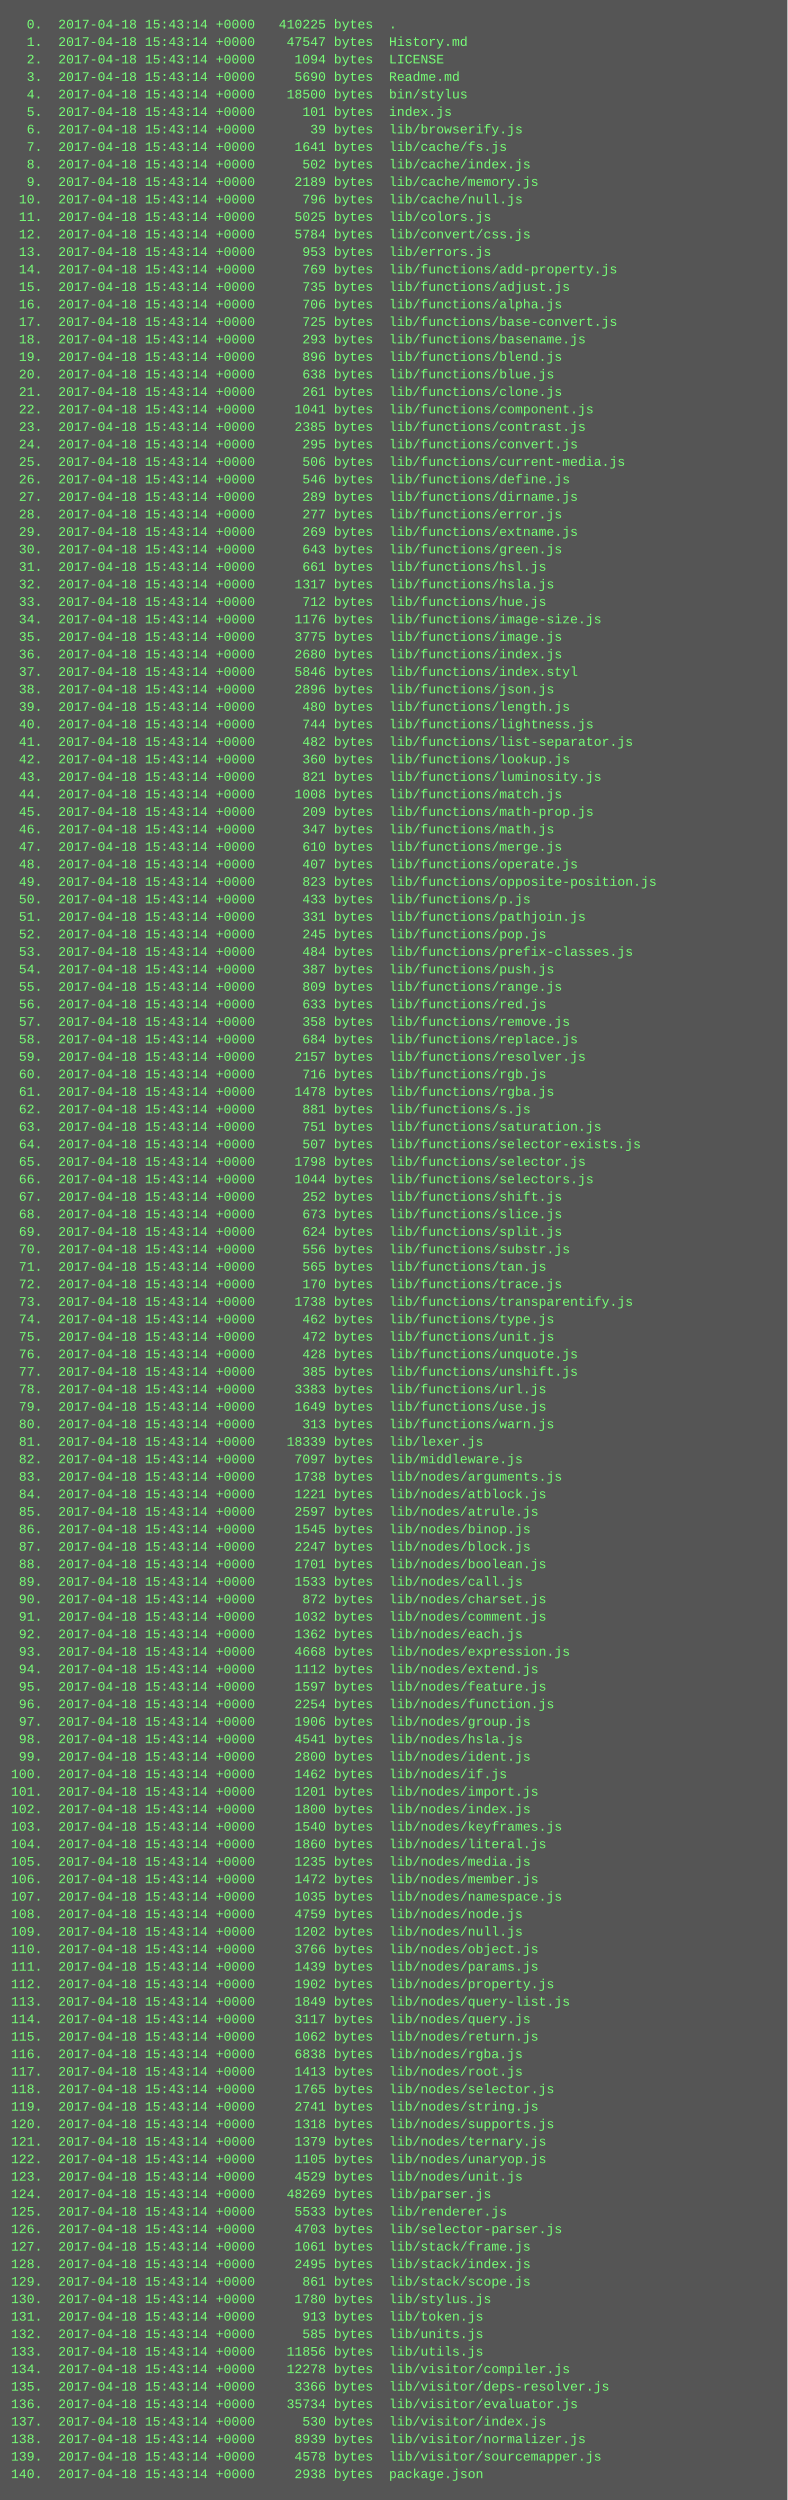
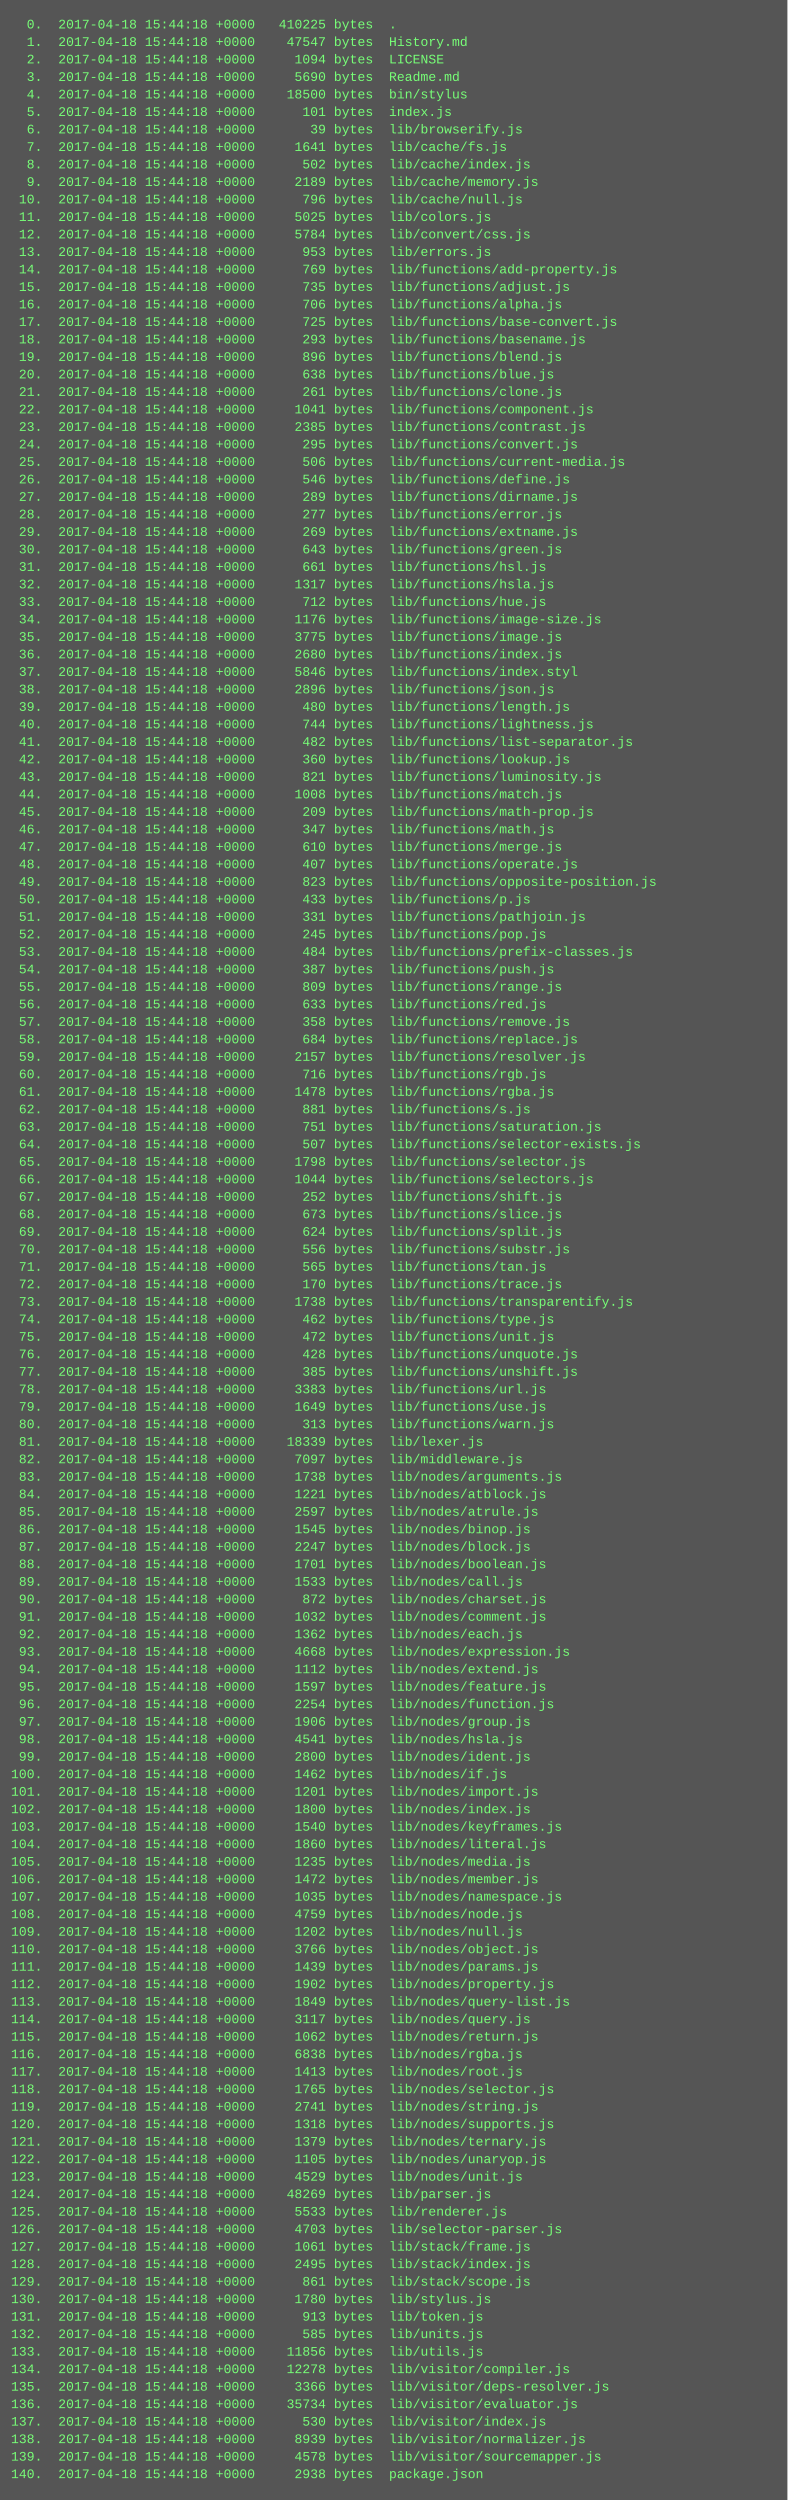
<svg xmlns="http://www.w3.org/2000/svg" height="2286" width="720">
  <rect height="2286" fill="#555" width="720" />
  <text fill="#7f7" font-family="Courier New" font-size="12" xml:space="preserve">
-     <tspan x="10" y="26">  0.  2017-04-18 15:43:14 +0000   410225 bytes  .</tspan>
-     <tspan x="10" y="42">  1.  2017-04-18 15:43:14 +0000    47547 bytes  History.md</tspan>
-     <tspan x="10" y="58">  2.  2017-04-18 15:43:14 +0000     1094 bytes  LICENSE</tspan>
-     <tspan x="10" y="74">  3.  2017-04-18 15:43:14 +0000     5690 bytes  Readme.md</tspan>
-     <tspan x="10" y="90">  4.  2017-04-18 15:43:14 +0000    18500 bytes  bin/stylus</tspan>
-     <tspan x="10" y="106">  5.  2017-04-18 15:43:14 +0000      101 bytes  index.js</tspan>
-     <tspan x="10" y="122">  6.  2017-04-18 15:43:14 +0000       39 bytes  lib/browserify.js</tspan>
-     <tspan x="10" y="138">  7.  2017-04-18 15:43:14 +0000     1641 bytes  lib/cache/fs.js</tspan>
-     <tspan x="10" y="154">  8.  2017-04-18 15:43:14 +0000      502 bytes  lib/cache/index.js</tspan>
-     <tspan x="10" y="170">  9.  2017-04-18 15:43:14 +0000     2189 bytes  lib/cache/memory.js</tspan>
-     <tspan x="10" y="186"> 10.  2017-04-18 15:43:14 +0000      796 bytes  lib/cache/null.js</tspan>
-     <tspan x="10" y="202"> 11.  2017-04-18 15:43:14 +0000     5025 bytes  lib/colors.js</tspan>
-     <tspan x="10" y="218"> 12.  2017-04-18 15:43:14 +0000     5784 bytes  lib/convert/css.js</tspan>
-     <tspan x="10" y="234"> 13.  2017-04-18 15:43:14 +0000      953 bytes  lib/errors.js</tspan>
-     <tspan x="10" y="250"> 14.  2017-04-18 15:43:14 +0000      769 bytes  lib/functions/add-property.js</tspan>
-     <tspan x="10" y="266"> 15.  2017-04-18 15:43:14 +0000      735 bytes  lib/functions/adjust.js</tspan>
-     <tspan x="10" y="282"> 16.  2017-04-18 15:43:14 +0000      706 bytes  lib/functions/alpha.js</tspan>
-     <tspan x="10" y="298"> 17.  2017-04-18 15:43:14 +0000      725 bytes  lib/functions/base-convert.js</tspan>
-     <tspan x="10" y="314"> 18.  2017-04-18 15:43:14 +0000      293 bytes  lib/functions/basename.js</tspan>
-     <tspan x="10" y="330"> 19.  2017-04-18 15:43:14 +0000      896 bytes  lib/functions/blend.js</tspan>
-     <tspan x="10" y="346"> 20.  2017-04-18 15:43:14 +0000      638 bytes  lib/functions/blue.js</tspan>
-     <tspan x="10" y="362"> 21.  2017-04-18 15:43:14 +0000      261 bytes  lib/functions/clone.js</tspan>
-     <tspan x="10" y="378"> 22.  2017-04-18 15:43:14 +0000     1041 bytes  lib/functions/component.js</tspan>
-     <tspan x="10" y="394"> 23.  2017-04-18 15:43:14 +0000     2385 bytes  lib/functions/contrast.js</tspan>
-     <tspan x="10" y="410"> 24.  2017-04-18 15:43:14 +0000      295 bytes  lib/functions/convert.js</tspan>
-     <tspan x="10" y="426"> 25.  2017-04-18 15:43:14 +0000      506 bytes  lib/functions/current-media.js</tspan>
-     <tspan x="10" y="442"> 26.  2017-04-18 15:43:14 +0000      546 bytes  lib/functions/define.js</tspan>
-     <tspan x="10" y="458"> 27.  2017-04-18 15:43:14 +0000      289 bytes  lib/functions/dirname.js</tspan>
-     <tspan x="10" y="474"> 28.  2017-04-18 15:43:14 +0000      277 bytes  lib/functions/error.js</tspan>
-     <tspan x="10" y="490"> 29.  2017-04-18 15:43:14 +0000      269 bytes  lib/functions/extname.js</tspan>
-     <tspan x="10" y="506"> 30.  2017-04-18 15:43:14 +0000      643 bytes  lib/functions/green.js</tspan>
-     <tspan x="10" y="522"> 31.  2017-04-18 15:43:14 +0000      661 bytes  lib/functions/hsl.js</tspan>
-     <tspan x="10" y="538"> 32.  2017-04-18 15:43:14 +0000     1317 bytes  lib/functions/hsla.js</tspan>
-     <tspan x="10" y="554"> 33.  2017-04-18 15:43:14 +0000      712 bytes  lib/functions/hue.js</tspan>
-     <tspan x="10" y="570"> 34.  2017-04-18 15:43:14 +0000     1176 bytes  lib/functions/image-size.js</tspan>
-     <tspan x="10" y="586"> 35.  2017-04-18 15:43:14 +0000     3775 bytes  lib/functions/image.js</tspan>
-     <tspan x="10" y="602"> 36.  2017-04-18 15:43:14 +0000     2680 bytes  lib/functions/index.js</tspan>
-     <tspan x="10" y="618"> 37.  2017-04-18 15:43:14 +0000     5846 bytes  lib/functions/index.styl</tspan>
-     <tspan x="10" y="634"> 38.  2017-04-18 15:43:14 +0000     2896 bytes  lib/functions/json.js</tspan>
-     <tspan x="10" y="650"> 39.  2017-04-18 15:43:14 +0000      480 bytes  lib/functions/length.js</tspan>
-     <tspan x="10" y="666"> 40.  2017-04-18 15:43:14 +0000      744 bytes  lib/functions/lightness.js</tspan>
-     <tspan x="10" y="682"> 41.  2017-04-18 15:43:14 +0000      482 bytes  lib/functions/list-separator.js</tspan>
-     <tspan x="10" y="698"> 42.  2017-04-18 15:43:14 +0000      360 bytes  lib/functions/lookup.js</tspan>
-     <tspan x="10" y="714"> 43.  2017-04-18 15:43:14 +0000      821 bytes  lib/functions/luminosity.js</tspan>
-     <tspan x="10" y="730"> 44.  2017-04-18 15:43:14 +0000     1008 bytes  lib/functions/match.js</tspan>
-     <tspan x="10" y="746"> 45.  2017-04-18 15:43:14 +0000      209 bytes  lib/functions/math-prop.js</tspan>
-     <tspan x="10" y="762"> 46.  2017-04-18 15:43:14 +0000      347 bytes  lib/functions/math.js</tspan>
-     <tspan x="10" y="778"> 47.  2017-04-18 15:43:14 +0000      610 bytes  lib/functions/merge.js</tspan>
-     <tspan x="10" y="794"> 48.  2017-04-18 15:43:14 +0000      407 bytes  lib/functions/operate.js</tspan>
-     <tspan x="10" y="810"> 49.  2017-04-18 15:43:14 +0000      823 bytes  lib/functions/opposite-position.js</tspan>
-     <tspan x="10" y="826"> 50.  2017-04-18 15:43:14 +0000      433 bytes  lib/functions/p.js</tspan>
-     <tspan x="10" y="842"> 51.  2017-04-18 15:43:14 +0000      331 bytes  lib/functions/pathjoin.js</tspan>
-     <tspan x="10" y="858"> 52.  2017-04-18 15:43:14 +0000      245 bytes  lib/functions/pop.js</tspan>
-     <tspan x="10" y="874"> 53.  2017-04-18 15:43:14 +0000      484 bytes  lib/functions/prefix-classes.js</tspan>
-     <tspan x="10" y="890"> 54.  2017-04-18 15:43:14 +0000      387 bytes  lib/functions/push.js</tspan>
-     <tspan x="10" y="906"> 55.  2017-04-18 15:43:14 +0000      809 bytes  lib/functions/range.js</tspan>
-     <tspan x="10" y="922"> 56.  2017-04-18 15:43:14 +0000      633 bytes  lib/functions/red.js</tspan>
-     <tspan x="10" y="938"> 57.  2017-04-18 15:43:14 +0000      358 bytes  lib/functions/remove.js</tspan>
-     <tspan x="10" y="954"> 58.  2017-04-18 15:43:14 +0000      684 bytes  lib/functions/replace.js</tspan>
-     <tspan x="10" y="970"> 59.  2017-04-18 15:43:14 +0000     2157 bytes  lib/functions/resolver.js</tspan>
-     <tspan x="10" y="986"> 60.  2017-04-18 15:43:14 +0000      716 bytes  lib/functions/rgb.js</tspan>
-     <tspan x="10" y="1002"> 61.  2017-04-18 15:43:14 +0000     1478 bytes  lib/functions/rgba.js</tspan>
-     <tspan x="10" y="1018"> 62.  2017-04-18 15:43:14 +0000      881 bytes  lib/functions/s.js</tspan>
-     <tspan x="10" y="1034"> 63.  2017-04-18 15:43:14 +0000      751 bytes  lib/functions/saturation.js</tspan>
-     <tspan x="10" y="1050"> 64.  2017-04-18 15:43:14 +0000      507 bytes  lib/functions/selector-exists.js</tspan>
-     <tspan x="10" y="1066"> 65.  2017-04-18 15:43:14 +0000     1798 bytes  lib/functions/selector.js</tspan>
-     <tspan x="10" y="1082"> 66.  2017-04-18 15:43:14 +0000     1044 bytes  lib/functions/selectors.js</tspan>
-     <tspan x="10" y="1098"> 67.  2017-04-18 15:43:14 +0000      252 bytes  lib/functions/shift.js</tspan>
-     <tspan x="10" y="1114"> 68.  2017-04-18 15:43:14 +0000      673 bytes  lib/functions/slice.js</tspan>
-     <tspan x="10" y="1130"> 69.  2017-04-18 15:43:14 +0000      624 bytes  lib/functions/split.js</tspan>
-     <tspan x="10" y="1146"> 70.  2017-04-18 15:43:14 +0000      556 bytes  lib/functions/substr.js</tspan>
-     <tspan x="10" y="1162"> 71.  2017-04-18 15:43:14 +0000      565 bytes  lib/functions/tan.js</tspan>
-     <tspan x="10" y="1178"> 72.  2017-04-18 15:43:14 +0000      170 bytes  lib/functions/trace.js</tspan>
-     <tspan x="10" y="1194"> 73.  2017-04-18 15:43:14 +0000     1738 bytes  lib/functions/transparentify.js</tspan>
-     <tspan x="10" y="1210"> 74.  2017-04-18 15:43:14 +0000      462 bytes  lib/functions/type.js</tspan>
-     <tspan x="10" y="1226"> 75.  2017-04-18 15:43:14 +0000      472 bytes  lib/functions/unit.js</tspan>
-     <tspan x="10" y="1242"> 76.  2017-04-18 15:43:14 +0000      428 bytes  lib/functions/unquote.js</tspan>
-     <tspan x="10" y="1258"> 77.  2017-04-18 15:43:14 +0000      385 bytes  lib/functions/unshift.js</tspan>
-     <tspan x="10" y="1274"> 78.  2017-04-18 15:43:14 +0000     3383 bytes  lib/functions/url.js</tspan>
-     <tspan x="10" y="1290"> 79.  2017-04-18 15:43:14 +0000     1649 bytes  lib/functions/use.js</tspan>
-     <tspan x="10" y="1306"> 80.  2017-04-18 15:43:14 +0000      313 bytes  lib/functions/warn.js</tspan>
-     <tspan x="10" y="1322"> 81.  2017-04-18 15:43:14 +0000    18339 bytes  lib/lexer.js</tspan>
-     <tspan x="10" y="1338"> 82.  2017-04-18 15:43:14 +0000     7097 bytes  lib/middleware.js</tspan>
-     <tspan x="10" y="1354"> 83.  2017-04-18 15:43:14 +0000     1738 bytes  lib/nodes/arguments.js</tspan>
-     <tspan x="10" y="1370"> 84.  2017-04-18 15:43:14 +0000     1221 bytes  lib/nodes/atblock.js</tspan>
-     <tspan x="10" y="1386"> 85.  2017-04-18 15:43:14 +0000     2597 bytes  lib/nodes/atrule.js</tspan>
-     <tspan x="10" y="1402"> 86.  2017-04-18 15:43:14 +0000     1545 bytes  lib/nodes/binop.js</tspan>
-     <tspan x="10" y="1418"> 87.  2017-04-18 15:43:14 +0000     2247 bytes  lib/nodes/block.js</tspan>
-     <tspan x="10" y="1434"> 88.  2017-04-18 15:43:14 +0000     1701 bytes  lib/nodes/boolean.js</tspan>
-     <tspan x="10" y="1450"> 89.  2017-04-18 15:43:14 +0000     1533 bytes  lib/nodes/call.js</tspan>
-     <tspan x="10" y="1466"> 90.  2017-04-18 15:43:14 +0000      872 bytes  lib/nodes/charset.js</tspan>
-     <tspan x="10" y="1482"> 91.  2017-04-18 15:43:14 +0000     1032 bytes  lib/nodes/comment.js</tspan>
-     <tspan x="10" y="1498"> 92.  2017-04-18 15:43:14 +0000     1362 bytes  lib/nodes/each.js</tspan>
-     <tspan x="10" y="1514"> 93.  2017-04-18 15:43:14 +0000     4668 bytes  lib/nodes/expression.js</tspan>
-     <tspan x="10" y="1530"> 94.  2017-04-18 15:43:14 +0000     1112 bytes  lib/nodes/extend.js</tspan>
-     <tspan x="10" y="1546"> 95.  2017-04-18 15:43:14 +0000     1597 bytes  lib/nodes/feature.js</tspan>
-     <tspan x="10" y="1562"> 96.  2017-04-18 15:43:14 +0000     2254 bytes  lib/nodes/function.js</tspan>
-     <tspan x="10" y="1578"> 97.  2017-04-18 15:43:14 +0000     1906 bytes  lib/nodes/group.js</tspan>
-     <tspan x="10" y="1594"> 98.  2017-04-18 15:43:14 +0000     4541 bytes  lib/nodes/hsla.js</tspan>
-     <tspan x="10" y="1610"> 99.  2017-04-18 15:43:14 +0000     2800 bytes  lib/nodes/ident.js</tspan>
-     <tspan x="10" y="1626">100.  2017-04-18 15:43:14 +0000     1462 bytes  lib/nodes/if.js</tspan>
-     <tspan x="10" y="1642">101.  2017-04-18 15:43:14 +0000     1201 bytes  lib/nodes/import.js</tspan>
-     <tspan x="10" y="1658">102.  2017-04-18 15:43:14 +0000     1800 bytes  lib/nodes/index.js</tspan>
-     <tspan x="10" y="1674">103.  2017-04-18 15:43:14 +0000     1540 bytes  lib/nodes/keyframes.js</tspan>
-     <tspan x="10" y="1690">104.  2017-04-18 15:43:14 +0000     1860 bytes  lib/nodes/literal.js</tspan>
-     <tspan x="10" y="1706">105.  2017-04-18 15:43:14 +0000     1235 bytes  lib/nodes/media.js</tspan>
-     <tspan x="10" y="1722">106.  2017-04-18 15:43:14 +0000     1472 bytes  lib/nodes/member.js</tspan>
-     <tspan x="10" y="1738">107.  2017-04-18 15:43:14 +0000     1035 bytes  lib/nodes/namespace.js</tspan>
-     <tspan x="10" y="1754">108.  2017-04-18 15:43:14 +0000     4759 bytes  lib/nodes/node.js</tspan>
-     <tspan x="10" y="1770">109.  2017-04-18 15:43:14 +0000     1202 bytes  lib/nodes/null.js</tspan>
-     <tspan x="10" y="1786">110.  2017-04-18 15:43:14 +0000     3766 bytes  lib/nodes/object.js</tspan>
-     <tspan x="10" y="1802">111.  2017-04-18 15:43:14 +0000     1439 bytes  lib/nodes/params.js</tspan>
-     <tspan x="10" y="1818">112.  2017-04-18 15:43:14 +0000     1902 bytes  lib/nodes/property.js</tspan>
-     <tspan x="10" y="1834">113.  2017-04-18 15:43:14 +0000     1849 bytes  lib/nodes/query-list.js</tspan>
-     <tspan x="10" y="1850">114.  2017-04-18 15:43:14 +0000     3117 bytes  lib/nodes/query.js</tspan>
-     <tspan x="10" y="1866">115.  2017-04-18 15:43:14 +0000     1062 bytes  lib/nodes/return.js</tspan>
-     <tspan x="10" y="1882">116.  2017-04-18 15:43:14 +0000     6838 bytes  lib/nodes/rgba.js</tspan>
-     <tspan x="10" y="1898">117.  2017-04-18 15:43:14 +0000     1413 bytes  lib/nodes/root.js</tspan>
-     <tspan x="10" y="1914">118.  2017-04-18 15:43:14 +0000     1765 bytes  lib/nodes/selector.js</tspan>
-     <tspan x="10" y="1930">119.  2017-04-18 15:43:14 +0000     2741 bytes  lib/nodes/string.js</tspan>
-     <tspan x="10" y="1946">120.  2017-04-18 15:43:14 +0000     1318 bytes  lib/nodes/supports.js</tspan>
-     <tspan x="10" y="1962">121.  2017-04-18 15:43:14 +0000     1379 bytes  lib/nodes/ternary.js</tspan>
-     <tspan x="10" y="1978">122.  2017-04-18 15:43:14 +0000     1105 bytes  lib/nodes/unaryop.js</tspan>
-     <tspan x="10" y="1994">123.  2017-04-18 15:43:14 +0000     4529 bytes  lib/nodes/unit.js</tspan>
-     <tspan x="10" y="2010">124.  2017-04-18 15:43:14 +0000    48269 bytes  lib/parser.js</tspan>
-     <tspan x="10" y="2026">125.  2017-04-18 15:43:14 +0000     5533 bytes  lib/renderer.js</tspan>
-     <tspan x="10" y="2042">126.  2017-04-18 15:43:14 +0000     4703 bytes  lib/selector-parser.js</tspan>
-     <tspan x="10" y="2058">127.  2017-04-18 15:43:14 +0000     1061 bytes  lib/stack/frame.js</tspan>
-     <tspan x="10" y="2074">128.  2017-04-18 15:43:14 +0000     2495 bytes  lib/stack/index.js</tspan>
-     <tspan x="10" y="2090">129.  2017-04-18 15:43:14 +0000      861 bytes  lib/stack/scope.js</tspan>
-     <tspan x="10" y="2106">130.  2017-04-18 15:43:14 +0000     1780 bytes  lib/stylus.js</tspan>
-     <tspan x="10" y="2122">131.  2017-04-18 15:43:14 +0000      913 bytes  lib/token.js</tspan>
-     <tspan x="10" y="2138">132.  2017-04-18 15:43:14 +0000      585 bytes  lib/units.js</tspan>
-     <tspan x="10" y="2154">133.  2017-04-18 15:43:14 +0000    11856 bytes  lib/utils.js</tspan>
-     <tspan x="10" y="2170">134.  2017-04-18 15:43:14 +0000    12278 bytes  lib/visitor/compiler.js</tspan>
-     <tspan x="10" y="2186">135.  2017-04-18 15:43:14 +0000     3366 bytes  lib/visitor/deps-resolver.js</tspan>
-     <tspan x="10" y="2202">136.  2017-04-18 15:43:14 +0000    35734 bytes  lib/visitor/evaluator.js</tspan>
-     <tspan x="10" y="2218">137.  2017-04-18 15:43:14 +0000      530 bytes  lib/visitor/index.js</tspan>
-     <tspan x="10" y="2234">138.  2017-04-18 15:43:14 +0000     8939 bytes  lib/visitor/normalizer.js</tspan>
-     <tspan x="10" y="2250">139.  2017-04-18 15:43:14 +0000     4578 bytes  lib/visitor/sourcemapper.js</tspan>
-     <tspan x="10" y="2266">140.  2017-04-18 15:43:14 +0000     2938 bytes  package.json</tspan>
+     <tspan x="10" y="26">  0.  2017-04-18 15:44:18 +0000   410225 bytes  .</tspan>
+     <tspan x="10" y="42">  1.  2017-04-18 15:44:18 +0000    47547 bytes  History.md</tspan>
+     <tspan x="10" y="58">  2.  2017-04-18 15:44:18 +0000     1094 bytes  LICENSE</tspan>
+     <tspan x="10" y="74">  3.  2017-04-18 15:44:18 +0000     5690 bytes  Readme.md</tspan>
+     <tspan x="10" y="90">  4.  2017-04-18 15:44:18 +0000    18500 bytes  bin/stylus</tspan>
+     <tspan x="10" y="106">  5.  2017-04-18 15:44:18 +0000      101 bytes  index.js</tspan>
+     <tspan x="10" y="122">  6.  2017-04-18 15:44:18 +0000       39 bytes  lib/browserify.js</tspan>
+     <tspan x="10" y="138">  7.  2017-04-18 15:44:18 +0000     1641 bytes  lib/cache/fs.js</tspan>
+     <tspan x="10" y="154">  8.  2017-04-18 15:44:18 +0000      502 bytes  lib/cache/index.js</tspan>
+     <tspan x="10" y="170">  9.  2017-04-18 15:44:18 +0000     2189 bytes  lib/cache/memory.js</tspan>
+     <tspan x="10" y="186"> 10.  2017-04-18 15:44:18 +0000      796 bytes  lib/cache/null.js</tspan>
+     <tspan x="10" y="202"> 11.  2017-04-18 15:44:18 +0000     5025 bytes  lib/colors.js</tspan>
+     <tspan x="10" y="218"> 12.  2017-04-18 15:44:18 +0000     5784 bytes  lib/convert/css.js</tspan>
+     <tspan x="10" y="234"> 13.  2017-04-18 15:44:18 +0000      953 bytes  lib/errors.js</tspan>
+     <tspan x="10" y="250"> 14.  2017-04-18 15:44:18 +0000      769 bytes  lib/functions/add-property.js</tspan>
+     <tspan x="10" y="266"> 15.  2017-04-18 15:44:18 +0000      735 bytes  lib/functions/adjust.js</tspan>
+     <tspan x="10" y="282"> 16.  2017-04-18 15:44:18 +0000      706 bytes  lib/functions/alpha.js</tspan>
+     <tspan x="10" y="298"> 17.  2017-04-18 15:44:18 +0000      725 bytes  lib/functions/base-convert.js</tspan>
+     <tspan x="10" y="314"> 18.  2017-04-18 15:44:18 +0000      293 bytes  lib/functions/basename.js</tspan>
+     <tspan x="10" y="330"> 19.  2017-04-18 15:44:18 +0000      896 bytes  lib/functions/blend.js</tspan>
+     <tspan x="10" y="346"> 20.  2017-04-18 15:44:18 +0000      638 bytes  lib/functions/blue.js</tspan>
+     <tspan x="10" y="362"> 21.  2017-04-18 15:44:18 +0000      261 bytes  lib/functions/clone.js</tspan>
+     <tspan x="10" y="378"> 22.  2017-04-18 15:44:18 +0000     1041 bytes  lib/functions/component.js</tspan>
+     <tspan x="10" y="394"> 23.  2017-04-18 15:44:18 +0000     2385 bytes  lib/functions/contrast.js</tspan>
+     <tspan x="10" y="410"> 24.  2017-04-18 15:44:18 +0000      295 bytes  lib/functions/convert.js</tspan>
+     <tspan x="10" y="426"> 25.  2017-04-18 15:44:18 +0000      506 bytes  lib/functions/current-media.js</tspan>
+     <tspan x="10" y="442"> 26.  2017-04-18 15:44:18 +0000      546 bytes  lib/functions/define.js</tspan>
+     <tspan x="10" y="458"> 27.  2017-04-18 15:44:18 +0000      289 bytes  lib/functions/dirname.js</tspan>
+     <tspan x="10" y="474"> 28.  2017-04-18 15:44:18 +0000      277 bytes  lib/functions/error.js</tspan>
+     <tspan x="10" y="490"> 29.  2017-04-18 15:44:18 +0000      269 bytes  lib/functions/extname.js</tspan>
+     <tspan x="10" y="506"> 30.  2017-04-18 15:44:18 +0000      643 bytes  lib/functions/green.js</tspan>
+     <tspan x="10" y="522"> 31.  2017-04-18 15:44:18 +0000      661 bytes  lib/functions/hsl.js</tspan>
+     <tspan x="10" y="538"> 32.  2017-04-18 15:44:18 +0000     1317 bytes  lib/functions/hsla.js</tspan>
+     <tspan x="10" y="554"> 33.  2017-04-18 15:44:18 +0000      712 bytes  lib/functions/hue.js</tspan>
+     <tspan x="10" y="570"> 34.  2017-04-18 15:44:18 +0000     1176 bytes  lib/functions/image-size.js</tspan>
+     <tspan x="10" y="586"> 35.  2017-04-18 15:44:18 +0000     3775 bytes  lib/functions/image.js</tspan>
+     <tspan x="10" y="602"> 36.  2017-04-18 15:44:18 +0000     2680 bytes  lib/functions/index.js</tspan>
+     <tspan x="10" y="618"> 37.  2017-04-18 15:44:18 +0000     5846 bytes  lib/functions/index.styl</tspan>
+     <tspan x="10" y="634"> 38.  2017-04-18 15:44:18 +0000     2896 bytes  lib/functions/json.js</tspan>
+     <tspan x="10" y="650"> 39.  2017-04-18 15:44:18 +0000      480 bytes  lib/functions/length.js</tspan>
+     <tspan x="10" y="666"> 40.  2017-04-18 15:44:18 +0000      744 bytes  lib/functions/lightness.js</tspan>
+     <tspan x="10" y="682"> 41.  2017-04-18 15:44:18 +0000      482 bytes  lib/functions/list-separator.js</tspan>
+     <tspan x="10" y="698"> 42.  2017-04-18 15:44:18 +0000      360 bytes  lib/functions/lookup.js</tspan>
+     <tspan x="10" y="714"> 43.  2017-04-18 15:44:18 +0000      821 bytes  lib/functions/luminosity.js</tspan>
+     <tspan x="10" y="730"> 44.  2017-04-18 15:44:18 +0000     1008 bytes  lib/functions/match.js</tspan>
+     <tspan x="10" y="746"> 45.  2017-04-18 15:44:18 +0000      209 bytes  lib/functions/math-prop.js</tspan>
+     <tspan x="10" y="762"> 46.  2017-04-18 15:44:18 +0000      347 bytes  lib/functions/math.js</tspan>
+     <tspan x="10" y="778"> 47.  2017-04-18 15:44:18 +0000      610 bytes  lib/functions/merge.js</tspan>
+     <tspan x="10" y="794"> 48.  2017-04-18 15:44:18 +0000      407 bytes  lib/functions/operate.js</tspan>
+     <tspan x="10" y="810"> 49.  2017-04-18 15:44:18 +0000      823 bytes  lib/functions/opposite-position.js</tspan>
+     <tspan x="10" y="826"> 50.  2017-04-18 15:44:18 +0000      433 bytes  lib/functions/p.js</tspan>
+     <tspan x="10" y="842"> 51.  2017-04-18 15:44:18 +0000      331 bytes  lib/functions/pathjoin.js</tspan>
+     <tspan x="10" y="858"> 52.  2017-04-18 15:44:18 +0000      245 bytes  lib/functions/pop.js</tspan>
+     <tspan x="10" y="874"> 53.  2017-04-18 15:44:18 +0000      484 bytes  lib/functions/prefix-classes.js</tspan>
+     <tspan x="10" y="890"> 54.  2017-04-18 15:44:18 +0000      387 bytes  lib/functions/push.js</tspan>
+     <tspan x="10" y="906"> 55.  2017-04-18 15:44:18 +0000      809 bytes  lib/functions/range.js</tspan>
+     <tspan x="10" y="922"> 56.  2017-04-18 15:44:18 +0000      633 bytes  lib/functions/red.js</tspan>
+     <tspan x="10" y="938"> 57.  2017-04-18 15:44:18 +0000      358 bytes  lib/functions/remove.js</tspan>
+     <tspan x="10" y="954"> 58.  2017-04-18 15:44:18 +0000      684 bytes  lib/functions/replace.js</tspan>
+     <tspan x="10" y="970"> 59.  2017-04-18 15:44:18 +0000     2157 bytes  lib/functions/resolver.js</tspan>
+     <tspan x="10" y="986"> 60.  2017-04-18 15:44:18 +0000      716 bytes  lib/functions/rgb.js</tspan>
+     <tspan x="10" y="1002"> 61.  2017-04-18 15:44:18 +0000     1478 bytes  lib/functions/rgba.js</tspan>
+     <tspan x="10" y="1018"> 62.  2017-04-18 15:44:18 +0000      881 bytes  lib/functions/s.js</tspan>
+     <tspan x="10" y="1034"> 63.  2017-04-18 15:44:18 +0000      751 bytes  lib/functions/saturation.js</tspan>
+     <tspan x="10" y="1050"> 64.  2017-04-18 15:44:18 +0000      507 bytes  lib/functions/selector-exists.js</tspan>
+     <tspan x="10" y="1066"> 65.  2017-04-18 15:44:18 +0000     1798 bytes  lib/functions/selector.js</tspan>
+     <tspan x="10" y="1082"> 66.  2017-04-18 15:44:18 +0000     1044 bytes  lib/functions/selectors.js</tspan>
+     <tspan x="10" y="1098"> 67.  2017-04-18 15:44:18 +0000      252 bytes  lib/functions/shift.js</tspan>
+     <tspan x="10" y="1114"> 68.  2017-04-18 15:44:18 +0000      673 bytes  lib/functions/slice.js</tspan>
+     <tspan x="10" y="1130"> 69.  2017-04-18 15:44:18 +0000      624 bytes  lib/functions/split.js</tspan>
+     <tspan x="10" y="1146"> 70.  2017-04-18 15:44:18 +0000      556 bytes  lib/functions/substr.js</tspan>
+     <tspan x="10" y="1162"> 71.  2017-04-18 15:44:18 +0000      565 bytes  lib/functions/tan.js</tspan>
+     <tspan x="10" y="1178"> 72.  2017-04-18 15:44:18 +0000      170 bytes  lib/functions/trace.js</tspan>
+     <tspan x="10" y="1194"> 73.  2017-04-18 15:44:18 +0000     1738 bytes  lib/functions/transparentify.js</tspan>
+     <tspan x="10" y="1210"> 74.  2017-04-18 15:44:18 +0000      462 bytes  lib/functions/type.js</tspan>
+     <tspan x="10" y="1226"> 75.  2017-04-18 15:44:18 +0000      472 bytes  lib/functions/unit.js</tspan>
+     <tspan x="10" y="1242"> 76.  2017-04-18 15:44:18 +0000      428 bytes  lib/functions/unquote.js</tspan>
+     <tspan x="10" y="1258"> 77.  2017-04-18 15:44:18 +0000      385 bytes  lib/functions/unshift.js</tspan>
+     <tspan x="10" y="1274"> 78.  2017-04-18 15:44:18 +0000     3383 bytes  lib/functions/url.js</tspan>
+     <tspan x="10" y="1290"> 79.  2017-04-18 15:44:18 +0000     1649 bytes  lib/functions/use.js</tspan>
+     <tspan x="10" y="1306"> 80.  2017-04-18 15:44:18 +0000      313 bytes  lib/functions/warn.js</tspan>
+     <tspan x="10" y="1322"> 81.  2017-04-18 15:44:18 +0000    18339 bytes  lib/lexer.js</tspan>
+     <tspan x="10" y="1338"> 82.  2017-04-18 15:44:18 +0000     7097 bytes  lib/middleware.js</tspan>
+     <tspan x="10" y="1354"> 83.  2017-04-18 15:44:18 +0000     1738 bytes  lib/nodes/arguments.js</tspan>
+     <tspan x="10" y="1370"> 84.  2017-04-18 15:44:18 +0000     1221 bytes  lib/nodes/atblock.js</tspan>
+     <tspan x="10" y="1386"> 85.  2017-04-18 15:44:18 +0000     2597 bytes  lib/nodes/atrule.js</tspan>
+     <tspan x="10" y="1402"> 86.  2017-04-18 15:44:18 +0000     1545 bytes  lib/nodes/binop.js</tspan>
+     <tspan x="10" y="1418"> 87.  2017-04-18 15:44:18 +0000     2247 bytes  lib/nodes/block.js</tspan>
+     <tspan x="10" y="1434"> 88.  2017-04-18 15:44:18 +0000     1701 bytes  lib/nodes/boolean.js</tspan>
+     <tspan x="10" y="1450"> 89.  2017-04-18 15:44:18 +0000     1533 bytes  lib/nodes/call.js</tspan>
+     <tspan x="10" y="1466"> 90.  2017-04-18 15:44:18 +0000      872 bytes  lib/nodes/charset.js</tspan>
+     <tspan x="10" y="1482"> 91.  2017-04-18 15:44:18 +0000     1032 bytes  lib/nodes/comment.js</tspan>
+     <tspan x="10" y="1498"> 92.  2017-04-18 15:44:18 +0000     1362 bytes  lib/nodes/each.js</tspan>
+     <tspan x="10" y="1514"> 93.  2017-04-18 15:44:18 +0000     4668 bytes  lib/nodes/expression.js</tspan>
+     <tspan x="10" y="1530"> 94.  2017-04-18 15:44:18 +0000     1112 bytes  lib/nodes/extend.js</tspan>
+     <tspan x="10" y="1546"> 95.  2017-04-18 15:44:18 +0000     1597 bytes  lib/nodes/feature.js</tspan>
+     <tspan x="10" y="1562"> 96.  2017-04-18 15:44:18 +0000     2254 bytes  lib/nodes/function.js</tspan>
+     <tspan x="10" y="1578"> 97.  2017-04-18 15:44:18 +0000     1906 bytes  lib/nodes/group.js</tspan>
+     <tspan x="10" y="1594"> 98.  2017-04-18 15:44:18 +0000     4541 bytes  lib/nodes/hsla.js</tspan>
+     <tspan x="10" y="1610"> 99.  2017-04-18 15:44:18 +0000     2800 bytes  lib/nodes/ident.js</tspan>
+     <tspan x="10" y="1626">100.  2017-04-18 15:44:18 +0000     1462 bytes  lib/nodes/if.js</tspan>
+     <tspan x="10" y="1642">101.  2017-04-18 15:44:18 +0000     1201 bytes  lib/nodes/import.js</tspan>
+     <tspan x="10" y="1658">102.  2017-04-18 15:44:18 +0000     1800 bytes  lib/nodes/index.js</tspan>
+     <tspan x="10" y="1674">103.  2017-04-18 15:44:18 +0000     1540 bytes  lib/nodes/keyframes.js</tspan>
+     <tspan x="10" y="1690">104.  2017-04-18 15:44:18 +0000     1860 bytes  lib/nodes/literal.js</tspan>
+     <tspan x="10" y="1706">105.  2017-04-18 15:44:18 +0000     1235 bytes  lib/nodes/media.js</tspan>
+     <tspan x="10" y="1722">106.  2017-04-18 15:44:18 +0000     1472 bytes  lib/nodes/member.js</tspan>
+     <tspan x="10" y="1738">107.  2017-04-18 15:44:18 +0000     1035 bytes  lib/nodes/namespace.js</tspan>
+     <tspan x="10" y="1754">108.  2017-04-18 15:44:18 +0000     4759 bytes  lib/nodes/node.js</tspan>
+     <tspan x="10" y="1770">109.  2017-04-18 15:44:18 +0000     1202 bytes  lib/nodes/null.js</tspan>
+     <tspan x="10" y="1786">110.  2017-04-18 15:44:18 +0000     3766 bytes  lib/nodes/object.js</tspan>
+     <tspan x="10" y="1802">111.  2017-04-18 15:44:18 +0000     1439 bytes  lib/nodes/params.js</tspan>
+     <tspan x="10" y="1818">112.  2017-04-18 15:44:18 +0000     1902 bytes  lib/nodes/property.js</tspan>
+     <tspan x="10" y="1834">113.  2017-04-18 15:44:18 +0000     1849 bytes  lib/nodes/query-list.js</tspan>
+     <tspan x="10" y="1850">114.  2017-04-18 15:44:18 +0000     3117 bytes  lib/nodes/query.js</tspan>
+     <tspan x="10" y="1866">115.  2017-04-18 15:44:18 +0000     1062 bytes  lib/nodes/return.js</tspan>
+     <tspan x="10" y="1882">116.  2017-04-18 15:44:18 +0000     6838 bytes  lib/nodes/rgba.js</tspan>
+     <tspan x="10" y="1898">117.  2017-04-18 15:44:18 +0000     1413 bytes  lib/nodes/root.js</tspan>
+     <tspan x="10" y="1914">118.  2017-04-18 15:44:18 +0000     1765 bytes  lib/nodes/selector.js</tspan>
+     <tspan x="10" y="1930">119.  2017-04-18 15:44:18 +0000     2741 bytes  lib/nodes/string.js</tspan>
+     <tspan x="10" y="1946">120.  2017-04-18 15:44:18 +0000     1318 bytes  lib/nodes/supports.js</tspan>
+     <tspan x="10" y="1962">121.  2017-04-18 15:44:18 +0000     1379 bytes  lib/nodes/ternary.js</tspan>
+     <tspan x="10" y="1978">122.  2017-04-18 15:44:18 +0000     1105 bytes  lib/nodes/unaryop.js</tspan>
+     <tspan x="10" y="1994">123.  2017-04-18 15:44:18 +0000     4529 bytes  lib/nodes/unit.js</tspan>
+     <tspan x="10" y="2010">124.  2017-04-18 15:44:18 +0000    48269 bytes  lib/parser.js</tspan>
+     <tspan x="10" y="2026">125.  2017-04-18 15:44:18 +0000     5533 bytes  lib/renderer.js</tspan>
+     <tspan x="10" y="2042">126.  2017-04-18 15:44:18 +0000     4703 bytes  lib/selector-parser.js</tspan>
+     <tspan x="10" y="2058">127.  2017-04-18 15:44:18 +0000     1061 bytes  lib/stack/frame.js</tspan>
+     <tspan x="10" y="2074">128.  2017-04-18 15:44:18 +0000     2495 bytes  lib/stack/index.js</tspan>
+     <tspan x="10" y="2090">129.  2017-04-18 15:44:18 +0000      861 bytes  lib/stack/scope.js</tspan>
+     <tspan x="10" y="2106">130.  2017-04-18 15:44:18 +0000     1780 bytes  lib/stylus.js</tspan>
+     <tspan x="10" y="2122">131.  2017-04-18 15:44:18 +0000      913 bytes  lib/token.js</tspan>
+     <tspan x="10" y="2138">132.  2017-04-18 15:44:18 +0000      585 bytes  lib/units.js</tspan>
+     <tspan x="10" y="2154">133.  2017-04-18 15:44:18 +0000    11856 bytes  lib/utils.js</tspan>
+     <tspan x="10" y="2170">134.  2017-04-18 15:44:18 +0000    12278 bytes  lib/visitor/compiler.js</tspan>
+     <tspan x="10" y="2186">135.  2017-04-18 15:44:18 +0000     3366 bytes  lib/visitor/deps-resolver.js</tspan>
+     <tspan x="10" y="2202">136.  2017-04-18 15:44:18 +0000    35734 bytes  lib/visitor/evaluator.js</tspan>
+     <tspan x="10" y="2218">137.  2017-04-18 15:44:18 +0000      530 bytes  lib/visitor/index.js</tspan>
+     <tspan x="10" y="2234">138.  2017-04-18 15:44:18 +0000     8939 bytes  lib/visitor/normalizer.js</tspan>
+     <tspan x="10" y="2250">139.  2017-04-18 15:44:18 +0000     4578 bytes  lib/visitor/sourcemapper.js</tspan>
+     <tspan x="10" y="2266">140.  2017-04-18 15:44:18 +0000     2938 bytes  package.json</tspan>
  </text>
</svg>
